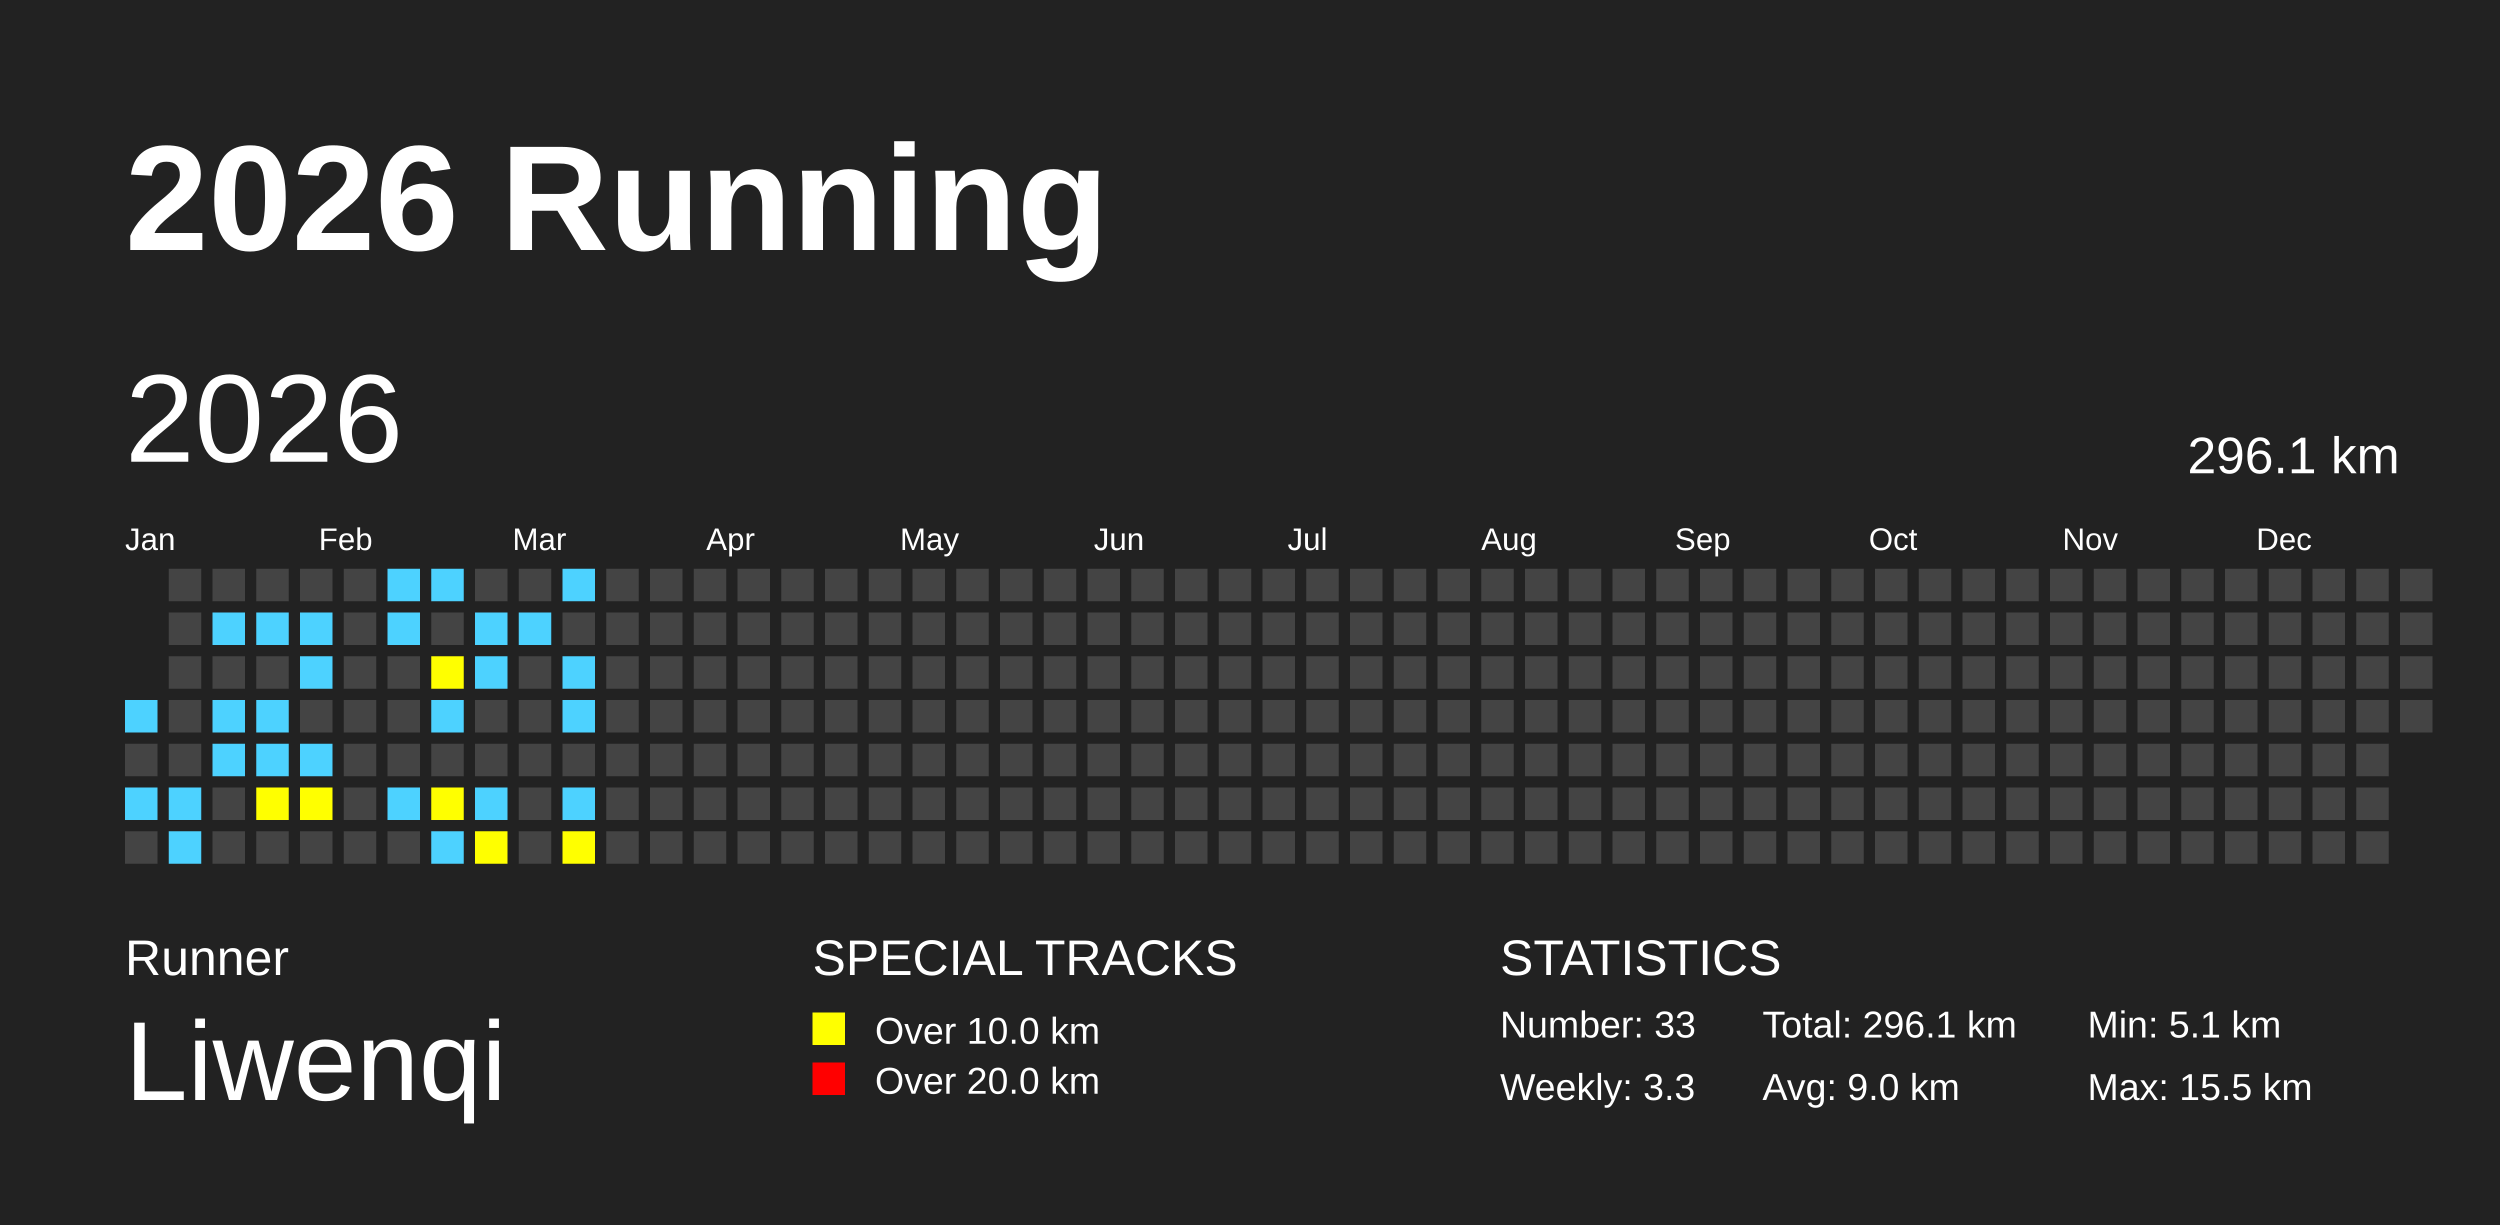
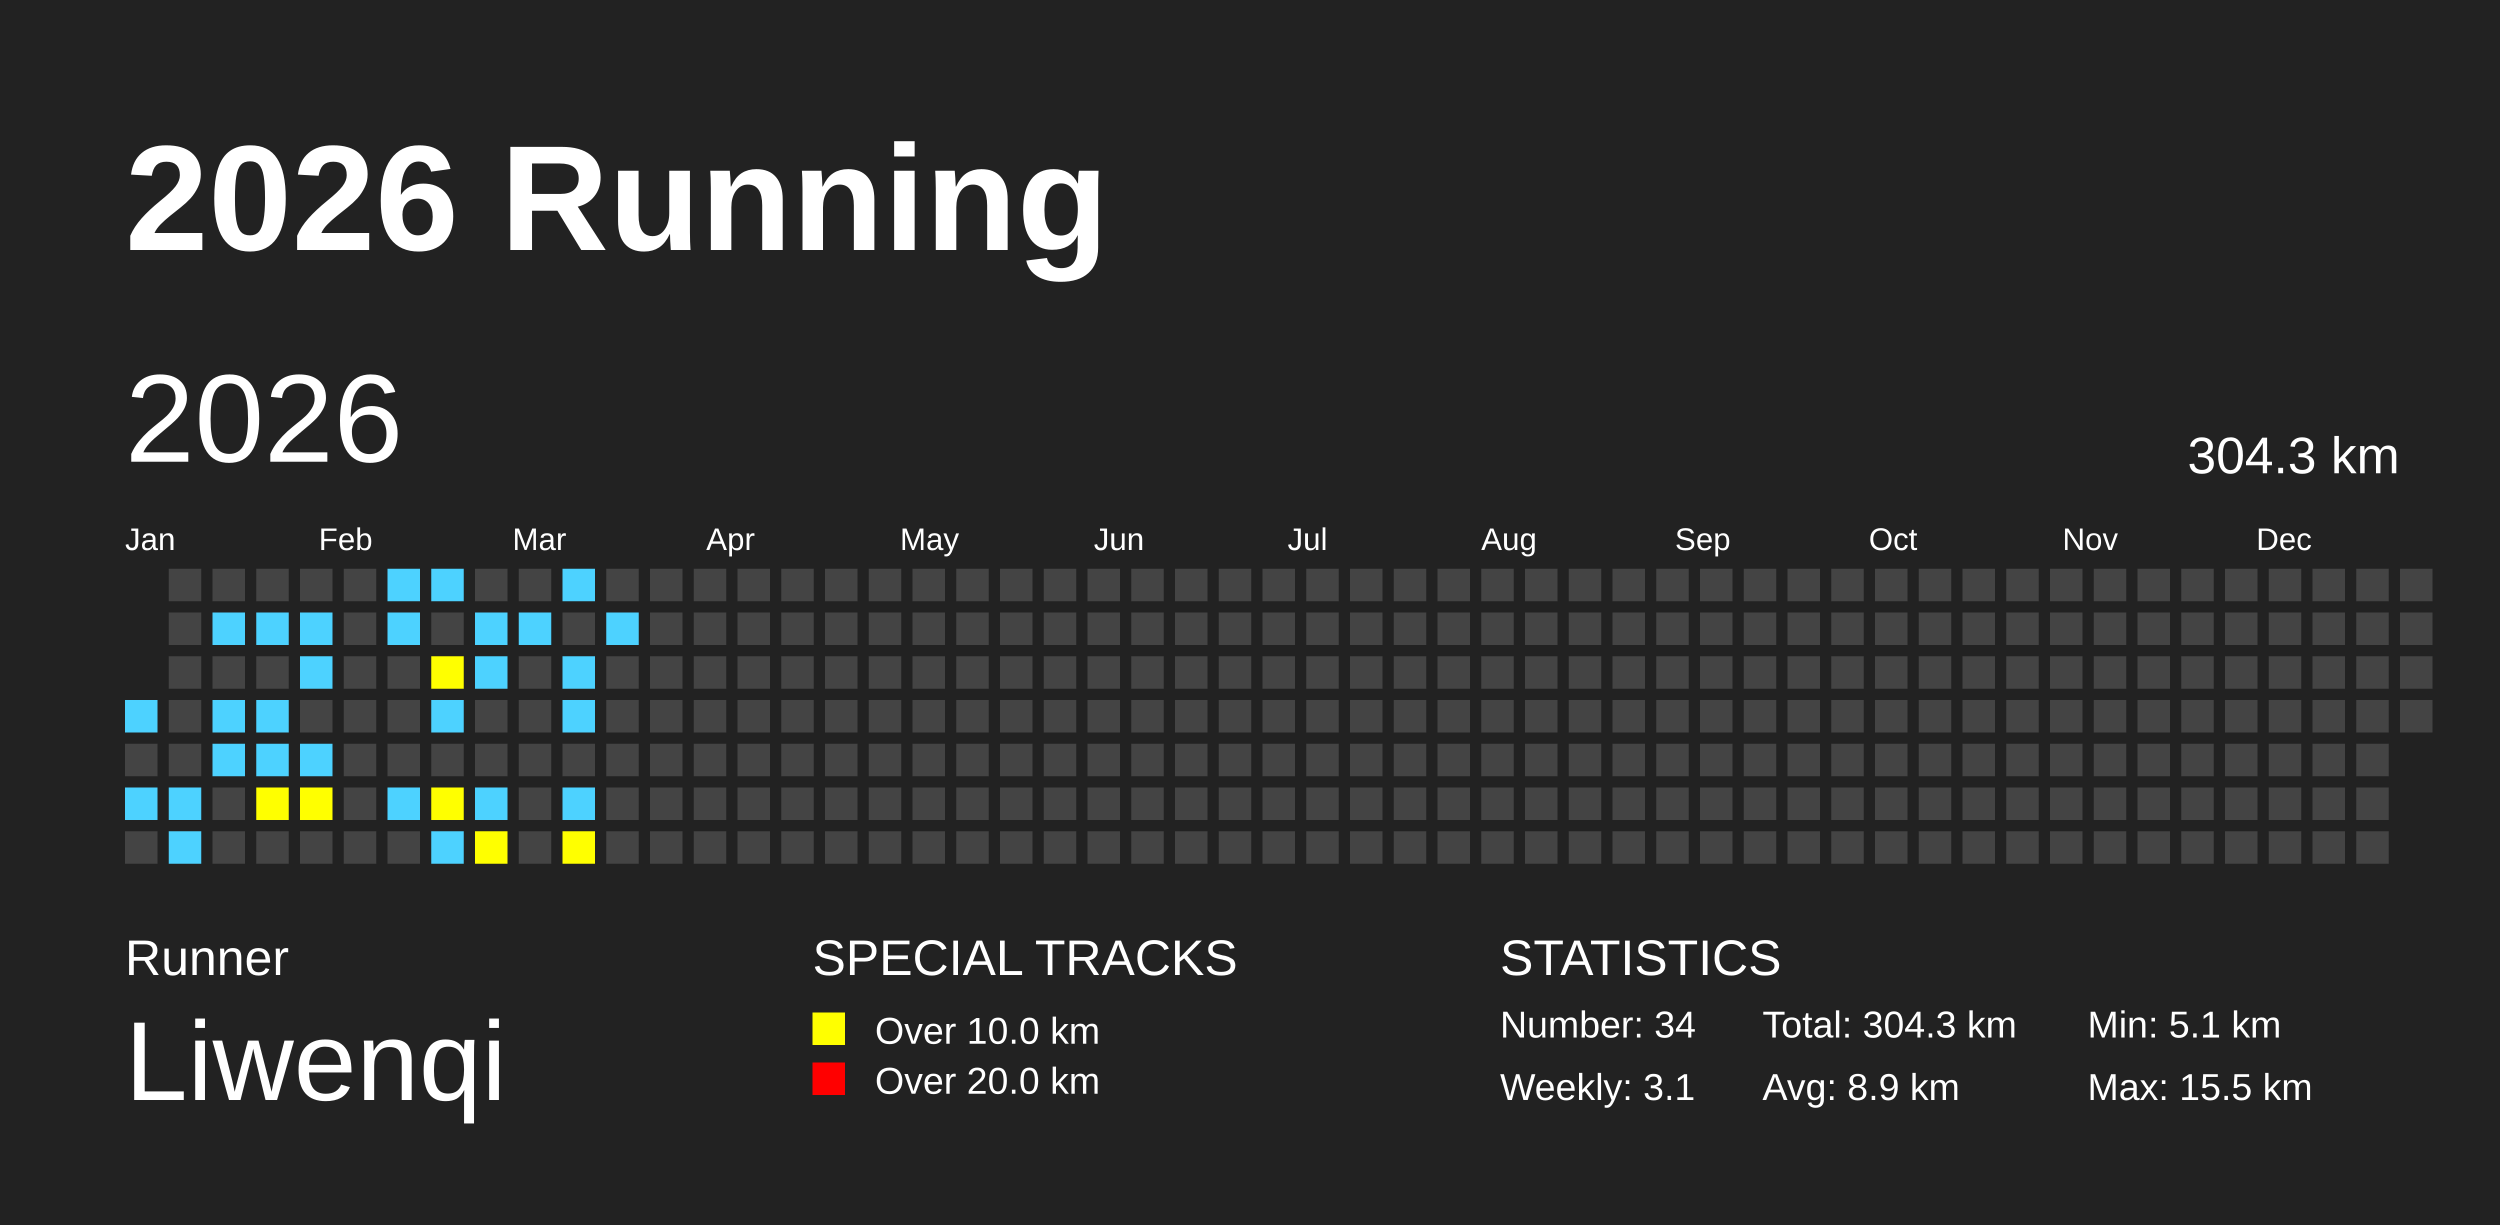
<svg xmlns="http://www.w3.org/2000/svg" baseProfile="full" height="98mm" version="1.1" viewBox="0,0,200,98" width="200mm">
  <defs />
  <rect fill="#222222" height="98" width="200" x="0" y="0" />
  <text fill="#FFFFFF" style="font-size:12px; font-family:Arial; font-weight:bold;" x="10" y="20">2026 Running</text>
  <text fill="#FFFFFF" style="font-size:4px; font-family:Arial" x="10" y="78">Runner</text>
  <text fill="#FFFFFF" style="font-size:9px; font-family:Arial" x="10" y="88">Liwenqi</text>
  <text fill="#FFFFFF" style="font-size:4px; font-family:Arial" x="65" y="78">SPECIAL TRACKS</text>
  <rect fill="yellow" height="2.6" width="2.6" x="65" y="81" />
  <text fill="#FFFFFF" style="font-size:3px; font-family:Arial" x="70" y="83.5">Over 10.0 km</text>
  <rect fill="red" height="2.6" width="2.6" x="65" y="85" />
  <text fill="#FFFFFF" style="font-size:3px; font-family:Arial" x="70" y="87.5">Over 20.0 km</text>
  <text fill="#FFFFFF" style="font-size:4px; font-family:Arial" x="120" y="78">STATISTICS</text>
-   <text fill="#FFFFFF" style="font-size:3px; font-family:Arial" x="120" y="83">Number: 33</text>
-   <text fill="#FFFFFF" style="font-size:3px; font-family:Arial" x="120" y="88">Weekly: 3.3</text>
-   <text fill="#FFFFFF" style="font-size:3px; font-family:Arial" x="141" y="83">Total: 296.1 km</text>
-   <text fill="#FFFFFF" style="font-size:3px; font-family:Arial" x="141" y="88">Avg: 9.0 km</text>
+   <text fill="#FFFFFF" style="font-size:3px; font-family:Arial" x="120" y="83">Number: 34</text>
+   <text fill="#FFFFFF" style="font-size:3px; font-family:Arial" x="120" y="88">Weekly: 3.1</text>
+   <text fill="#FFFFFF" style="font-size:3px; font-family:Arial" x="141" y="83">Total: 304.3 km</text>
+   <text fill="#FFFFFF" style="font-size:3px; font-family:Arial" x="141" y="88">Avg: 8.9 km</text>
  <text fill="#FFFFFF" style="font-size:3px; font-family:Arial" x="167" y="83">Min: 5.1 km</text>
  <text fill="#FFFFFF" style="font-size:3px; font-family:Arial" x="167" y="88">Max: 15.5 km</text>
  <text dominant-baseline="hanging" fill="#FFFFFF" style="font-size:10.0px; font-family:Arial;" x="10" y="30">2026</text>
-   <text dominant-baseline="hanging" fill="#FFFFFF" style="font-size:4.125px; font-family:Arial;" x="175" y="35">296.1 km</text>
+   <text dominant-baseline="hanging" fill="#FFFFFF" style="font-size:4.125px; font-family:Arial;" x="175" y="35">304.3 km</text>
  <text fill="#FFFFFF" style="font-size:2.5px; font-family:Arial" x="10.0" y="44">Jan</text>
  <text fill="#FFFFFF" style="font-size:2.5px; font-family:Arial" x="25.5" y="44">Feb</text>
  <text fill="#FFFFFF" style="font-size:2.5px; font-family:Arial" x="41.0" y="44">Mar</text>
  <text fill="#FFFFFF" style="font-size:2.5px; font-family:Arial" x="56.5" y="44">Apr</text>
  <text fill="#FFFFFF" style="font-size:2.5px; font-family:Arial" x="72.0" y="44">May</text>
  <text fill="#FFFFFF" style="font-size:2.5px; font-family:Arial" x="87.5" y="44">Jun</text>
  <text fill="#FFFFFF" style="font-size:2.5px; font-family:Arial" x="103.0" y="44">Jul</text>
  <text fill="#FFFFFF" style="font-size:2.5px; font-family:Arial" x="118.5" y="44">Aug</text>
  <text fill="#FFFFFF" style="font-size:2.5px; font-family:Arial" x="134.0" y="44">Sep</text>
  <text fill="#FFFFFF" style="font-size:2.5px; font-family:Arial" x="149.5" y="44">Oct</text>
  <text fill="#FFFFFF" style="font-size:2.5px; font-family:Arial" x="165.0" y="44">Nov</text>
  <text fill="#FFFFFF" style="font-size:2.5px; font-family:Arial" x="180.5" y="44">Dec</text>
  <rect fill="#4DD2FF" height="2.6" width="2.6" x="10.0" y="56.0" />
  <rect fill="#444444" height="2.6" width="2.6" x="10.0" y="59.5" />
  <rect fill="#4DD2FF" height="2.6" width="2.6" x="10.0" y="63.0" />
  <rect fill="#444444" height="2.6" width="2.6" x="10.0" y="66.5" />
  <rect fill="#444444" height="2.6" width="2.6" x="13.5" y="45.5" />
  <rect fill="#444444" height="2.6" width="2.6" x="13.5" y="49.0" />
  <rect fill="#444444" height="2.6" width="2.6" x="13.5" y="52.5" />
  <rect fill="#444444" height="2.6" width="2.6" x="13.5" y="56.0" />
  <rect fill="#444444" height="2.6" width="2.6" x="13.5" y="59.5" />
  <rect fill="#4DD2FF" height="2.6" width="2.6" x="13.5" y="63.0" />
  <rect fill="#4DD2FF" height="2.6" width="2.6" x="13.5" y="66.5" />
  <rect fill="#444444" height="2.6" width="2.6" x="17.0" y="45.5" />
  <rect fill="#4DD2FF" height="2.6" width="2.6" x="17.0" y="49.0" />
  <rect fill="#444444" height="2.6" width="2.6" x="17.0" y="52.5" />
  <rect fill="#4DD2FF" height="2.6" width="2.6" x="17.0" y="56.0" />
  <rect fill="#4DD2FF" height="2.6" width="2.6" x="17.0" y="59.5" />
  <rect fill="#444444" height="2.6" width="2.6" x="17.0" y="63.0" />
  <rect fill="#444444" height="2.6" width="2.6" x="17.0" y="66.5" />
  <rect fill="#444444" height="2.6" width="2.6" x="20.5" y="45.5" />
  <rect fill="#4DD2FF" height="2.6" width="2.6" x="20.5" y="49.0" />
  <rect fill="#444444" height="2.6" width="2.6" x="20.5" y="52.5" />
  <rect fill="#4DD2FF" height="2.6" width="2.6" x="20.5" y="56.0" />
  <rect fill="#4DD2FF" height="2.6" width="2.6" x="20.5" y="59.5" />
  <rect fill="yellow" height="2.6" width="2.6" x="20.5" y="63.0" />
  <rect fill="#444444" height="2.6" width="2.6" x="20.5" y="66.5" />
  <rect fill="#444444" height="2.6" width="2.6" x="24.0" y="45.5" />
  <rect fill="#4DD2FF" height="2.6" width="2.6" x="24.0" y="49.0" />
  <rect fill="#4DD2FF" height="2.6" width="2.6" x="24.0" y="52.5" />
  <rect fill="#444444" height="2.6" width="2.6" x="24.0" y="56.0" />
  <rect fill="#4DD2FF" height="2.6" width="2.6" x="24.0" y="59.5" />
  <rect fill="yellow" height="2.6" width="2.6" x="24.0" y="63.0" />
  <rect fill="#444444" height="2.6" width="2.6" x="24.0" y="66.5" />
  <rect fill="#444444" height="2.6" width="2.6" x="27.5" y="45.5" />
  <rect fill="#444444" height="2.6" width="2.6" x="27.5" y="49.0" />
  <rect fill="#444444" height="2.6" width="2.6" x="27.5" y="52.5" />
  <rect fill="#444444" height="2.6" width="2.6" x="27.5" y="56.0" />
  <rect fill="#444444" height="2.6" width="2.6" x="27.5" y="59.5" />
  <rect fill="#444444" height="2.6" width="2.6" x="27.5" y="63.0" />
  <rect fill="#444444" height="2.6" width="2.6" x="27.5" y="66.5" />
  <rect fill="#4DD2FF" height="2.6" width="2.6" x="31.0" y="45.5" />
  <rect fill="#4DD2FF" height="2.6" width="2.6" x="31.0" y="49.0" />
  <rect fill="#444444" height="2.6" width="2.6" x="31.0" y="52.5" />
  <rect fill="#444444" height="2.6" width="2.6" x="31.0" y="56.0" />
  <rect fill="#444444" height="2.6" width="2.6" x="31.0" y="59.5" />
  <rect fill="#4DD2FF" height="2.6" width="2.6" x="31.0" y="63.0" />
  <rect fill="#444444" height="2.6" width="2.6" x="31.0" y="66.5" />
  <rect fill="#4DD2FF" height="2.6" width="2.6" x="34.5" y="45.5" />
  <rect fill="#444444" height="2.6" width="2.6" x="34.5" y="49.0" />
  <rect fill="yellow" height="2.6" width="2.6" x="34.5" y="52.5" />
  <rect fill="#4DD2FF" height="2.6" width="2.6" x="34.5" y="56.0" />
  <rect fill="#444444" height="2.6" width="2.6" x="34.5" y="59.5" />
  <rect fill="yellow" height="2.6" width="2.6" x="34.5" y="63.0" />
  <rect fill="#4DD2FF" height="2.6" width="2.6" x="34.5" y="66.5" />
  <rect fill="#444444" height="2.6" width="2.6" x="38.0" y="45.5" />
  <rect fill="#4DD2FF" height="2.6" width="2.6" x="38.0" y="49.0" />
  <rect fill="#4DD2FF" height="2.6" width="2.6" x="38.0" y="52.5" />
  <rect fill="#444444" height="2.6" width="2.6" x="38.0" y="56.0" />
  <rect fill="#444444" height="2.6" width="2.6" x="38.0" y="59.5" />
  <rect fill="#4DD2FF" height="2.6" width="2.6" x="38.0" y="63.0" />
  <rect fill="yellow" height="2.6" width="2.6" x="38.0" y="66.5" />
  <rect fill="#444444" height="2.6" width="2.6" x="41.5" y="45.5" />
  <rect fill="#4DD2FF" height="2.6" width="2.6" x="41.5" y="49.0" />
  <rect fill="#444444" height="2.6" width="2.6" x="41.5" y="52.5" />
  <rect fill="#444444" height="2.6" width="2.6" x="41.5" y="56.0" />
  <rect fill="#444444" height="2.6" width="2.6" x="41.5" y="59.5" />
  <rect fill="#444444" height="2.6" width="2.6" x="41.5" y="63.0" />
  <rect fill="#444444" height="2.6" width="2.6" x="41.5" y="66.5" />
  <rect fill="#4DD2FF" height="2.6" width="2.6" x="45.0" y="45.5" />
  <rect fill="#444444" height="2.6" width="2.6" x="45.0" y="49.0" />
  <rect fill="#4DD2FF" height="2.6" width="2.6" x="45.0" y="52.5" />
  <rect fill="#4DD2FF" height="2.6" width="2.6" x="45.0" y="56.0" />
  <rect fill="#444444" height="2.6" width="2.6" x="45.0" y="59.5" />
  <rect fill="#4DD2FF" height="2.6" width="2.6" x="45.0" y="63.0" />
  <rect fill="yellow" height="2.6" width="2.6" x="45.0" y="66.5" />
  <rect fill="#444444" height="2.6" width="2.6" x="48.5" y="45.5" />
-   <rect fill="#444444" height="2.6" width="2.6" x="48.5" y="49.0" />
+   <rect fill="#4DD2FF" height="2.6" width="2.6" x="48.5" y="49.0" />
  <rect fill="#444444" height="2.6" width="2.6" x="48.5" y="52.5" />
  <rect fill="#444444" height="2.6" width="2.6" x="48.5" y="56.0" />
  <rect fill="#444444" height="2.6" width="2.6" x="48.5" y="59.5" />
  <rect fill="#444444" height="2.6" width="2.6" x="48.5" y="63.0" />
  <rect fill="#444444" height="2.6" width="2.6" x="48.5" y="66.5" />
  <rect fill="#444444" height="2.6" width="2.6" x="52.0" y="45.5" />
  <rect fill="#444444" height="2.6" width="2.6" x="52.0" y="49.0" />
  <rect fill="#444444" height="2.6" width="2.6" x="52.0" y="52.5" />
  <rect fill="#444444" height="2.6" width="2.6" x="52.0" y="56.0" />
  <rect fill="#444444" height="2.6" width="2.6" x="52.0" y="59.5" />
  <rect fill="#444444" height="2.6" width="2.6" x="52.0" y="63.0" />
  <rect fill="#444444" height="2.6" width="2.6" x="52.0" y="66.5" />
  <rect fill="#444444" height="2.6" width="2.6" x="55.5" y="45.5" />
  <rect fill="#444444" height="2.6" width="2.6" x="55.5" y="49.0" />
  <rect fill="#444444" height="2.6" width="2.6" x="55.5" y="52.5" />
  <rect fill="#444444" height="2.6" width="2.6" x="55.5" y="56.0" />
  <rect fill="#444444" height="2.6" width="2.6" x="55.5" y="59.5" />
  <rect fill="#444444" height="2.6" width="2.6" x="55.5" y="63.0" />
  <rect fill="#444444" height="2.6" width="2.6" x="55.5" y="66.5" />
  <rect fill="#444444" height="2.6" width="2.6" x="59.0" y="45.5" />
  <rect fill="#444444" height="2.6" width="2.6" x="59.0" y="49.0" />
  <rect fill="#444444" height="2.6" width="2.6" x="59.0" y="52.5" />
  <rect fill="#444444" height="2.6" width="2.6" x="59.0" y="56.0" />
  <rect fill="#444444" height="2.6" width="2.6" x="59.0" y="59.5" />
  <rect fill="#444444" height="2.6" width="2.6" x="59.0" y="63.0" />
  <rect fill="#444444" height="2.6" width="2.6" x="59.0" y="66.5" />
  <rect fill="#444444" height="2.6" width="2.6" x="62.5" y="45.5" />
  <rect fill="#444444" height="2.6" width="2.6" x="62.5" y="49.0" />
  <rect fill="#444444" height="2.6" width="2.6" x="62.5" y="52.5" />
  <rect fill="#444444" height="2.6" width="2.6" x="62.5" y="56.0" />
  <rect fill="#444444" height="2.6" width="2.6" x="62.5" y="59.5" />
  <rect fill="#444444" height="2.6" width="2.6" x="62.5" y="63.0" />
  <rect fill="#444444" height="2.6" width="2.6" x="62.5" y="66.5" />
  <rect fill="#444444" height="2.6" width="2.6" x="66.0" y="45.5" />
  <rect fill="#444444" height="2.6" width="2.6" x="66.0" y="49.0" />
  <rect fill="#444444" height="2.6" width="2.6" x="66.0" y="52.5" />
  <rect fill="#444444" height="2.6" width="2.6" x="66.0" y="56.0" />
  <rect fill="#444444" height="2.6" width="2.6" x="66.0" y="59.5" />
  <rect fill="#444444" height="2.6" width="2.6" x="66.0" y="63.0" />
  <rect fill="#444444" height="2.6" width="2.6" x="66.0" y="66.5" />
  <rect fill="#444444" height="2.6" width="2.6" x="69.5" y="45.5" />
  <rect fill="#444444" height="2.6" width="2.6" x="69.5" y="49.0" />
  <rect fill="#444444" height="2.6" width="2.6" x="69.5" y="52.5" />
  <rect fill="#444444" height="2.6" width="2.6" x="69.5" y="56.0" />
  <rect fill="#444444" height="2.6" width="2.6" x="69.5" y="59.5" />
  <rect fill="#444444" height="2.6" width="2.6" x="69.5" y="63.0" />
  <rect fill="#444444" height="2.6" width="2.6" x="69.5" y="66.5" />
  <rect fill="#444444" height="2.6" width="2.6" x="73.0" y="45.5" />
  <rect fill="#444444" height="2.6" width="2.6" x="73.0" y="49.0" />
  <rect fill="#444444" height="2.6" width="2.6" x="73.0" y="52.5" />
  <rect fill="#444444" height="2.6" width="2.6" x="73.0" y="56.0" />
  <rect fill="#444444" height="2.6" width="2.6" x="73.0" y="59.5" />
  <rect fill="#444444" height="2.6" width="2.6" x="73.0" y="63.0" />
  <rect fill="#444444" height="2.6" width="2.6" x="73.0" y="66.5" />
  <rect fill="#444444" height="2.6" width="2.6" x="76.5" y="45.5" />
  <rect fill="#444444" height="2.6" width="2.6" x="76.5" y="49.0" />
  <rect fill="#444444" height="2.6" width="2.6" x="76.5" y="52.5" />
  <rect fill="#444444" height="2.6" width="2.6" x="76.5" y="56.0" />
  <rect fill="#444444" height="2.6" width="2.6" x="76.5" y="59.5" />
  <rect fill="#444444" height="2.6" width="2.6" x="76.5" y="63.0" />
  <rect fill="#444444" height="2.6" width="2.6" x="76.5" y="66.5" />
  <rect fill="#444444" height="2.6" width="2.6" x="80.0" y="45.5" />
  <rect fill="#444444" height="2.6" width="2.6" x="80.0" y="49.0" />
  <rect fill="#444444" height="2.6" width="2.6" x="80.0" y="52.5" />
  <rect fill="#444444" height="2.6" width="2.6" x="80.0" y="56.0" />
  <rect fill="#444444" height="2.6" width="2.6" x="80.0" y="59.5" />
  <rect fill="#444444" height="2.6" width="2.6" x="80.0" y="63.0" />
  <rect fill="#444444" height="2.6" width="2.6" x="80.0" y="66.5" />
  <rect fill="#444444" height="2.6" width="2.6" x="83.5" y="45.5" />
  <rect fill="#444444" height="2.6" width="2.6" x="83.5" y="49.0" />
  <rect fill="#444444" height="2.6" width="2.6" x="83.5" y="52.5" />
  <rect fill="#444444" height="2.6" width="2.6" x="83.5" y="56.0" />
  <rect fill="#444444" height="2.6" width="2.6" x="83.5" y="59.5" />
  <rect fill="#444444" height="2.6" width="2.6" x="83.5" y="63.0" />
  <rect fill="#444444" height="2.6" width="2.6" x="83.5" y="66.5" />
  <rect fill="#444444" height="2.6" width="2.6" x="87.0" y="45.5" />
  <rect fill="#444444" height="2.6" width="2.6" x="87.0" y="49.0" />
  <rect fill="#444444" height="2.6" width="2.6" x="87.0" y="52.5" />
  <rect fill="#444444" height="2.6" width="2.6" x="87.0" y="56.0" />
  <rect fill="#444444" height="2.6" width="2.6" x="87.0" y="59.5" />
  <rect fill="#444444" height="2.6" width="2.6" x="87.0" y="63.0" />
  <rect fill="#444444" height="2.6" width="2.6" x="87.0" y="66.5" />
  <rect fill="#444444" height="2.6" width="2.6" x="90.5" y="45.5" />
  <rect fill="#444444" height="2.6" width="2.6" x="90.5" y="49.0" />
  <rect fill="#444444" height="2.6" width="2.6" x="90.5" y="52.5" />
  <rect fill="#444444" height="2.6" width="2.6" x="90.5" y="56.0" />
  <rect fill="#444444" height="2.6" width="2.6" x="90.5" y="59.5" />
  <rect fill="#444444" height="2.6" width="2.6" x="90.5" y="63.0" />
  <rect fill="#444444" height="2.6" width="2.6" x="90.5" y="66.5" />
  <rect fill="#444444" height="2.6" width="2.6" x="94.0" y="45.5" />
  <rect fill="#444444" height="2.6" width="2.6" x="94.0" y="49.0" />
  <rect fill="#444444" height="2.6" width="2.6" x="94.0" y="52.5" />
  <rect fill="#444444" height="2.6" width="2.6" x="94.0" y="56.0" />
  <rect fill="#444444" height="2.6" width="2.6" x="94.0" y="59.5" />
  <rect fill="#444444" height="2.6" width="2.6" x="94.0" y="63.0" />
  <rect fill="#444444" height="2.6" width="2.6" x="94.0" y="66.5" />
  <rect fill="#444444" height="2.6" width="2.6" x="97.5" y="45.5" />
  <rect fill="#444444" height="2.6" width="2.6" x="97.5" y="49.0" />
  <rect fill="#444444" height="2.6" width="2.6" x="97.5" y="52.5" />
  <rect fill="#444444" height="2.6" width="2.6" x="97.5" y="56.0" />
  <rect fill="#444444" height="2.6" width="2.6" x="97.5" y="59.5" />
  <rect fill="#444444" height="2.6" width="2.6" x="97.5" y="63.0" />
  <rect fill="#444444" height="2.6" width="2.6" x="97.5" y="66.5" />
  <rect fill="#444444" height="2.6" width="2.6" x="101.0" y="45.5" />
  <rect fill="#444444" height="2.6" width="2.6" x="101.0" y="49.0" />
  <rect fill="#444444" height="2.6" width="2.6" x="101.0" y="52.5" />
  <rect fill="#444444" height="2.6" width="2.6" x="101.0" y="56.0" />
  <rect fill="#444444" height="2.6" width="2.6" x="101.0" y="59.5" />
  <rect fill="#444444" height="2.6" width="2.6" x="101.0" y="63.0" />
  <rect fill="#444444" height="2.6" width="2.6" x="101.0" y="66.5" />
  <rect fill="#444444" height="2.6" width="2.6" x="104.5" y="45.5" />
  <rect fill="#444444" height="2.6" width="2.6" x="104.5" y="49.0" />
  <rect fill="#444444" height="2.6" width="2.6" x="104.5" y="52.5" />
  <rect fill="#444444" height="2.6" width="2.6" x="104.5" y="56.0" />
  <rect fill="#444444" height="2.6" width="2.6" x="104.5" y="59.5" />
  <rect fill="#444444" height="2.6" width="2.6" x="104.5" y="63.0" />
  <rect fill="#444444" height="2.6" width="2.6" x="104.5" y="66.5" />
  <rect fill="#444444" height="2.6" width="2.6" x="108.0" y="45.5" />
  <rect fill="#444444" height="2.6" width="2.6" x="108.0" y="49.0" />
  <rect fill="#444444" height="2.6" width="2.6" x="108.0" y="52.5" />
  <rect fill="#444444" height="2.6" width="2.6" x="108.0" y="56.0" />
  <rect fill="#444444" height="2.6" width="2.6" x="108.0" y="59.5" />
  <rect fill="#444444" height="2.6" width="2.6" x="108.0" y="63.0" />
  <rect fill="#444444" height="2.6" width="2.6" x="108.0" y="66.5" />
  <rect fill="#444444" height="2.6" width="2.6" x="111.5" y="45.5" />
  <rect fill="#444444" height="2.6" width="2.6" x="111.5" y="49.0" />
  <rect fill="#444444" height="2.6" width="2.6" x="111.5" y="52.5" />
  <rect fill="#444444" height="2.6" width="2.6" x="111.5" y="56.0" />
  <rect fill="#444444" height="2.6" width="2.6" x="111.5" y="59.5" />
  <rect fill="#444444" height="2.6" width="2.6" x="111.5" y="63.0" />
  <rect fill="#444444" height="2.6" width="2.6" x="111.5" y="66.5" />
  <rect fill="#444444" height="2.6" width="2.6" x="115.0" y="45.5" />
  <rect fill="#444444" height="2.6" width="2.6" x="115.0" y="49.0" />
  <rect fill="#444444" height="2.6" width="2.6" x="115.0" y="52.5" />
  <rect fill="#444444" height="2.6" width="2.6" x="115.0" y="56.0" />
  <rect fill="#444444" height="2.6" width="2.6" x="115.0" y="59.5" />
  <rect fill="#444444" height="2.6" width="2.6" x="115.0" y="63.0" />
  <rect fill="#444444" height="2.6" width="2.6" x="115.0" y="66.5" />
  <rect fill="#444444" height="2.6" width="2.6" x="118.5" y="45.5" />
  <rect fill="#444444" height="2.6" width="2.6" x="118.5" y="49.0" />
  <rect fill="#444444" height="2.6" width="2.6" x="118.5" y="52.5" />
  <rect fill="#444444" height="2.6" width="2.6" x="118.5" y="56.0" />
  <rect fill="#444444" height="2.6" width="2.6" x="118.5" y="59.5" />
  <rect fill="#444444" height="2.6" width="2.6" x="118.5" y="63.0" />
  <rect fill="#444444" height="2.6" width="2.6" x="118.5" y="66.5" />
  <rect fill="#444444" height="2.6" width="2.6" x="122.0" y="45.5" />
  <rect fill="#444444" height="2.6" width="2.6" x="122.0" y="49.0" />
  <rect fill="#444444" height="2.6" width="2.6" x="122.0" y="52.5" />
  <rect fill="#444444" height="2.6" width="2.6" x="122.0" y="56.0" />
  <rect fill="#444444" height="2.6" width="2.6" x="122.0" y="59.5" />
  <rect fill="#444444" height="2.6" width="2.6" x="122.0" y="63.0" />
  <rect fill="#444444" height="2.6" width="2.6" x="122.0" y="66.5" />
  <rect fill="#444444" height="2.6" width="2.6" x="125.5" y="45.5" />
  <rect fill="#444444" height="2.6" width="2.6" x="125.5" y="49.0" />
  <rect fill="#444444" height="2.6" width="2.6" x="125.5" y="52.5" />
  <rect fill="#444444" height="2.6" width="2.6" x="125.5" y="56.0" />
  <rect fill="#444444" height="2.6" width="2.6" x="125.5" y="59.5" />
  <rect fill="#444444" height="2.6" width="2.6" x="125.5" y="63.0" />
  <rect fill="#444444" height="2.6" width="2.6" x="125.5" y="66.5" />
  <rect fill="#444444" height="2.6" width="2.6" x="129.0" y="45.5" />
  <rect fill="#444444" height="2.6" width="2.6" x="129.0" y="49.0" />
  <rect fill="#444444" height="2.6" width="2.6" x="129.0" y="52.5" />
  <rect fill="#444444" height="2.6" width="2.6" x="129.0" y="56.0" />
  <rect fill="#444444" height="2.6" width="2.6" x="129.0" y="59.5" />
  <rect fill="#444444" height="2.6" width="2.6" x="129.0" y="63.0" />
  <rect fill="#444444" height="2.6" width="2.6" x="129.0" y="66.5" />
  <rect fill="#444444" height="2.6" width="2.6" x="132.5" y="45.5" />
  <rect fill="#444444" height="2.6" width="2.6" x="132.5" y="49.0" />
  <rect fill="#444444" height="2.6" width="2.6" x="132.5" y="52.5" />
  <rect fill="#444444" height="2.6" width="2.6" x="132.5" y="56.0" />
  <rect fill="#444444" height="2.6" width="2.6" x="132.5" y="59.5" />
  <rect fill="#444444" height="2.6" width="2.6" x="132.5" y="63.0" />
  <rect fill="#444444" height="2.6" width="2.6" x="132.5" y="66.5" />
  <rect fill="#444444" height="2.6" width="2.6" x="136.0" y="45.5" />
  <rect fill="#444444" height="2.6" width="2.6" x="136.0" y="49.0" />
  <rect fill="#444444" height="2.6" width="2.6" x="136.0" y="52.5" />
  <rect fill="#444444" height="2.6" width="2.6" x="136.0" y="56.0" />
  <rect fill="#444444" height="2.6" width="2.6" x="136.0" y="59.5" />
  <rect fill="#444444" height="2.6" width="2.6" x="136.0" y="63.0" />
  <rect fill="#444444" height="2.6" width="2.6" x="136.0" y="66.5" />
  <rect fill="#444444" height="2.6" width="2.6" x="139.5" y="45.5" />
  <rect fill="#444444" height="2.6" width="2.6" x="139.5" y="49.0" />
  <rect fill="#444444" height="2.6" width="2.6" x="139.5" y="52.5" />
  <rect fill="#444444" height="2.6" width="2.6" x="139.5" y="56.0" />
  <rect fill="#444444" height="2.6" width="2.6" x="139.5" y="59.5" />
  <rect fill="#444444" height="2.6" width="2.6" x="139.5" y="63.0" />
  <rect fill="#444444" height="2.6" width="2.6" x="139.5" y="66.5" />
  <rect fill="#444444" height="2.6" width="2.6" x="143.0" y="45.5" />
  <rect fill="#444444" height="2.6" width="2.6" x="143.0" y="49.0" />
  <rect fill="#444444" height="2.6" width="2.6" x="143.0" y="52.5" />
  <rect fill="#444444" height="2.6" width="2.6" x="143.0" y="56.0" />
  <rect fill="#444444" height="2.6" width="2.6" x="143.0" y="59.5" />
  <rect fill="#444444" height="2.6" width="2.6" x="143.0" y="63.0" />
  <rect fill="#444444" height="2.6" width="2.6" x="143.0" y="66.5" />
  <rect fill="#444444" height="2.6" width="2.6" x="146.5" y="45.5" />
  <rect fill="#444444" height="2.6" width="2.6" x="146.5" y="49.0" />
  <rect fill="#444444" height="2.6" width="2.6" x="146.5" y="52.5" />
  <rect fill="#444444" height="2.6" width="2.6" x="146.5" y="56.0" />
  <rect fill="#444444" height="2.6" width="2.6" x="146.5" y="59.5" />
  <rect fill="#444444" height="2.6" width="2.6" x="146.5" y="63.0" />
  <rect fill="#444444" height="2.6" width="2.6" x="146.5" y="66.5" />
  <rect fill="#444444" height="2.6" width="2.6" x="150.0" y="45.5" />
  <rect fill="#444444" height="2.6" width="2.6" x="150.0" y="49.0" />
  <rect fill="#444444" height="2.6" width="2.6" x="150.0" y="52.5" />
  <rect fill="#444444" height="2.6" width="2.6" x="150.0" y="56.0" />
  <rect fill="#444444" height="2.6" width="2.6" x="150.0" y="59.5" />
  <rect fill="#444444" height="2.6" width="2.6" x="150.0" y="63.0" />
  <rect fill="#444444" height="2.6" width="2.6" x="150.0" y="66.5" />
  <rect fill="#444444" height="2.6" width="2.6" x="153.5" y="45.5" />
  <rect fill="#444444" height="2.6" width="2.6" x="153.5" y="49.0" />
  <rect fill="#444444" height="2.6" width="2.6" x="153.5" y="52.5" />
  <rect fill="#444444" height="2.6" width="2.6" x="153.5" y="56.0" />
  <rect fill="#444444" height="2.6" width="2.6" x="153.5" y="59.5" />
  <rect fill="#444444" height="2.6" width="2.6" x="153.5" y="63.0" />
  <rect fill="#444444" height="2.6" width="2.6" x="153.5" y="66.5" />
  <rect fill="#444444" height="2.6" width="2.6" x="157.0" y="45.5" />
  <rect fill="#444444" height="2.6" width="2.6" x="157.0" y="49.0" />
  <rect fill="#444444" height="2.6" width="2.6" x="157.0" y="52.5" />
  <rect fill="#444444" height="2.6" width="2.6" x="157.0" y="56.0" />
  <rect fill="#444444" height="2.6" width="2.6" x="157.0" y="59.5" />
  <rect fill="#444444" height="2.6" width="2.6" x="157.0" y="63.0" />
  <rect fill="#444444" height="2.6" width="2.6" x="157.0" y="66.5" />
  <rect fill="#444444" height="2.6" width="2.6" x="160.5" y="45.5" />
  <rect fill="#444444" height="2.6" width="2.6" x="160.5" y="49.0" />
  <rect fill="#444444" height="2.6" width="2.6" x="160.5" y="52.5" />
  <rect fill="#444444" height="2.6" width="2.6" x="160.5" y="56.0" />
  <rect fill="#444444" height="2.6" width="2.6" x="160.5" y="59.5" />
  <rect fill="#444444" height="2.6" width="2.6" x="160.5" y="63.0" />
  <rect fill="#444444" height="2.6" width="2.6" x="160.5" y="66.5" />
  <rect fill="#444444" height="2.6" width="2.6" x="164.0" y="45.5" />
  <rect fill="#444444" height="2.6" width="2.6" x="164.0" y="49.0" />
  <rect fill="#444444" height="2.6" width="2.6" x="164.0" y="52.5" />
  <rect fill="#444444" height="2.6" width="2.6" x="164.0" y="56.0" />
  <rect fill="#444444" height="2.6" width="2.6" x="164.0" y="59.5" />
  <rect fill="#444444" height="2.6" width="2.6" x="164.0" y="63.0" />
  <rect fill="#444444" height="2.6" width="2.6" x="164.0" y="66.5" />
  <rect fill="#444444" height="2.6" width="2.6" x="167.5" y="45.5" />
  <rect fill="#444444" height="2.6" width="2.6" x="167.5" y="49.0" />
  <rect fill="#444444" height="2.6" width="2.6" x="167.5" y="52.5" />
  <rect fill="#444444" height="2.6" width="2.6" x="167.5" y="56.0" />
  <rect fill="#444444" height="2.6" width="2.6" x="167.5" y="59.5" />
  <rect fill="#444444" height="2.6" width="2.6" x="167.5" y="63.0" />
  <rect fill="#444444" height="2.6" width="2.6" x="167.5" y="66.5" />
  <rect fill="#444444" height="2.6" width="2.6" x="171.0" y="45.5" />
  <rect fill="#444444" height="2.6" width="2.6" x="171.0" y="49.0" />
  <rect fill="#444444" height="2.6" width="2.6" x="171.0" y="52.5" />
  <rect fill="#444444" height="2.6" width="2.6" x="171.0" y="56.0" />
  <rect fill="#444444" height="2.6" width="2.6" x="171.0" y="59.5" />
  <rect fill="#444444" height="2.6" width="2.6" x="171.0" y="63.0" />
  <rect fill="#444444" height="2.6" width="2.6" x="171.0" y="66.5" />
  <rect fill="#444444" height="2.6" width="2.6" x="174.5" y="45.5" />
  <rect fill="#444444" height="2.6" width="2.6" x="174.5" y="49.0" />
  <rect fill="#444444" height="2.6" width="2.6" x="174.5" y="52.5" />
  <rect fill="#444444" height="2.6" width="2.6" x="174.5" y="56.0" />
  <rect fill="#444444" height="2.6" width="2.6" x="174.5" y="59.5" />
  <rect fill="#444444" height="2.6" width="2.6" x="174.5" y="63.0" />
  <rect fill="#444444" height="2.6" width="2.6" x="174.5" y="66.5" />
  <rect fill="#444444" height="2.6" width="2.6" x="178.0" y="45.5" />
  <rect fill="#444444" height="2.6" width="2.6" x="178.0" y="49.0" />
  <rect fill="#444444" height="2.6" width="2.6" x="178.0" y="52.5" />
  <rect fill="#444444" height="2.6" width="2.6" x="178.0" y="56.0" />
  <rect fill="#444444" height="2.6" width="2.6" x="178.0" y="59.5" />
  <rect fill="#444444" height="2.6" width="2.6" x="178.0" y="63.0" />
  <rect fill="#444444" height="2.6" width="2.6" x="178.0" y="66.5" />
  <rect fill="#444444" height="2.6" width="2.6" x="181.5" y="45.5" />
  <rect fill="#444444" height="2.6" width="2.6" x="181.5" y="49.0" />
  <rect fill="#444444" height="2.6" width="2.6" x="181.5" y="52.5" />
  <rect fill="#444444" height="2.6" width="2.6" x="181.5" y="56.0" />
  <rect fill="#444444" height="2.6" width="2.6" x="181.5" y="59.5" />
  <rect fill="#444444" height="2.6" width="2.6" x="181.5" y="63.0" />
  <rect fill="#444444" height="2.6" width="2.6" x="181.5" y="66.5" />
  <rect fill="#444444" height="2.6" width="2.6" x="185.0" y="45.5" />
  <rect fill="#444444" height="2.6" width="2.6" x="185.0" y="49.0" />
  <rect fill="#444444" height="2.6" width="2.6" x="185.0" y="52.5" />
  <rect fill="#444444" height="2.6" width="2.6" x="185.0" y="56.0" />
  <rect fill="#444444" height="2.6" width="2.6" x="185.0" y="59.5" />
  <rect fill="#444444" height="2.6" width="2.6" x="185.0" y="63.0" />
  <rect fill="#444444" height="2.6" width="2.6" x="185.0" y="66.5" />
  <rect fill="#444444" height="2.6" width="2.6" x="188.5" y="45.5" />
  <rect fill="#444444" height="2.6" width="2.6" x="188.5" y="49.0" />
  <rect fill="#444444" height="2.6" width="2.6" x="188.5" y="52.5" />
  <rect fill="#444444" height="2.6" width="2.6" x="188.5" y="56.0" />
  <rect fill="#444444" height="2.6" width="2.6" x="188.5" y="59.5" />
  <rect fill="#444444" height="2.6" width="2.6" x="188.5" y="63.0" />
  <rect fill="#444444" height="2.6" width="2.6" x="188.5" y="66.5" />
  <rect fill="#444444" height="2.6" width="2.6" x="192.0" y="45.5" />
  <rect fill="#444444" height="2.6" width="2.6" x="192.0" y="49.0" />
  <rect fill="#444444" height="2.6" width="2.6" x="192.0" y="52.5" />
  <rect fill="#444444" height="2.6" width="2.6" x="192.0" y="56.0" />
</svg>
